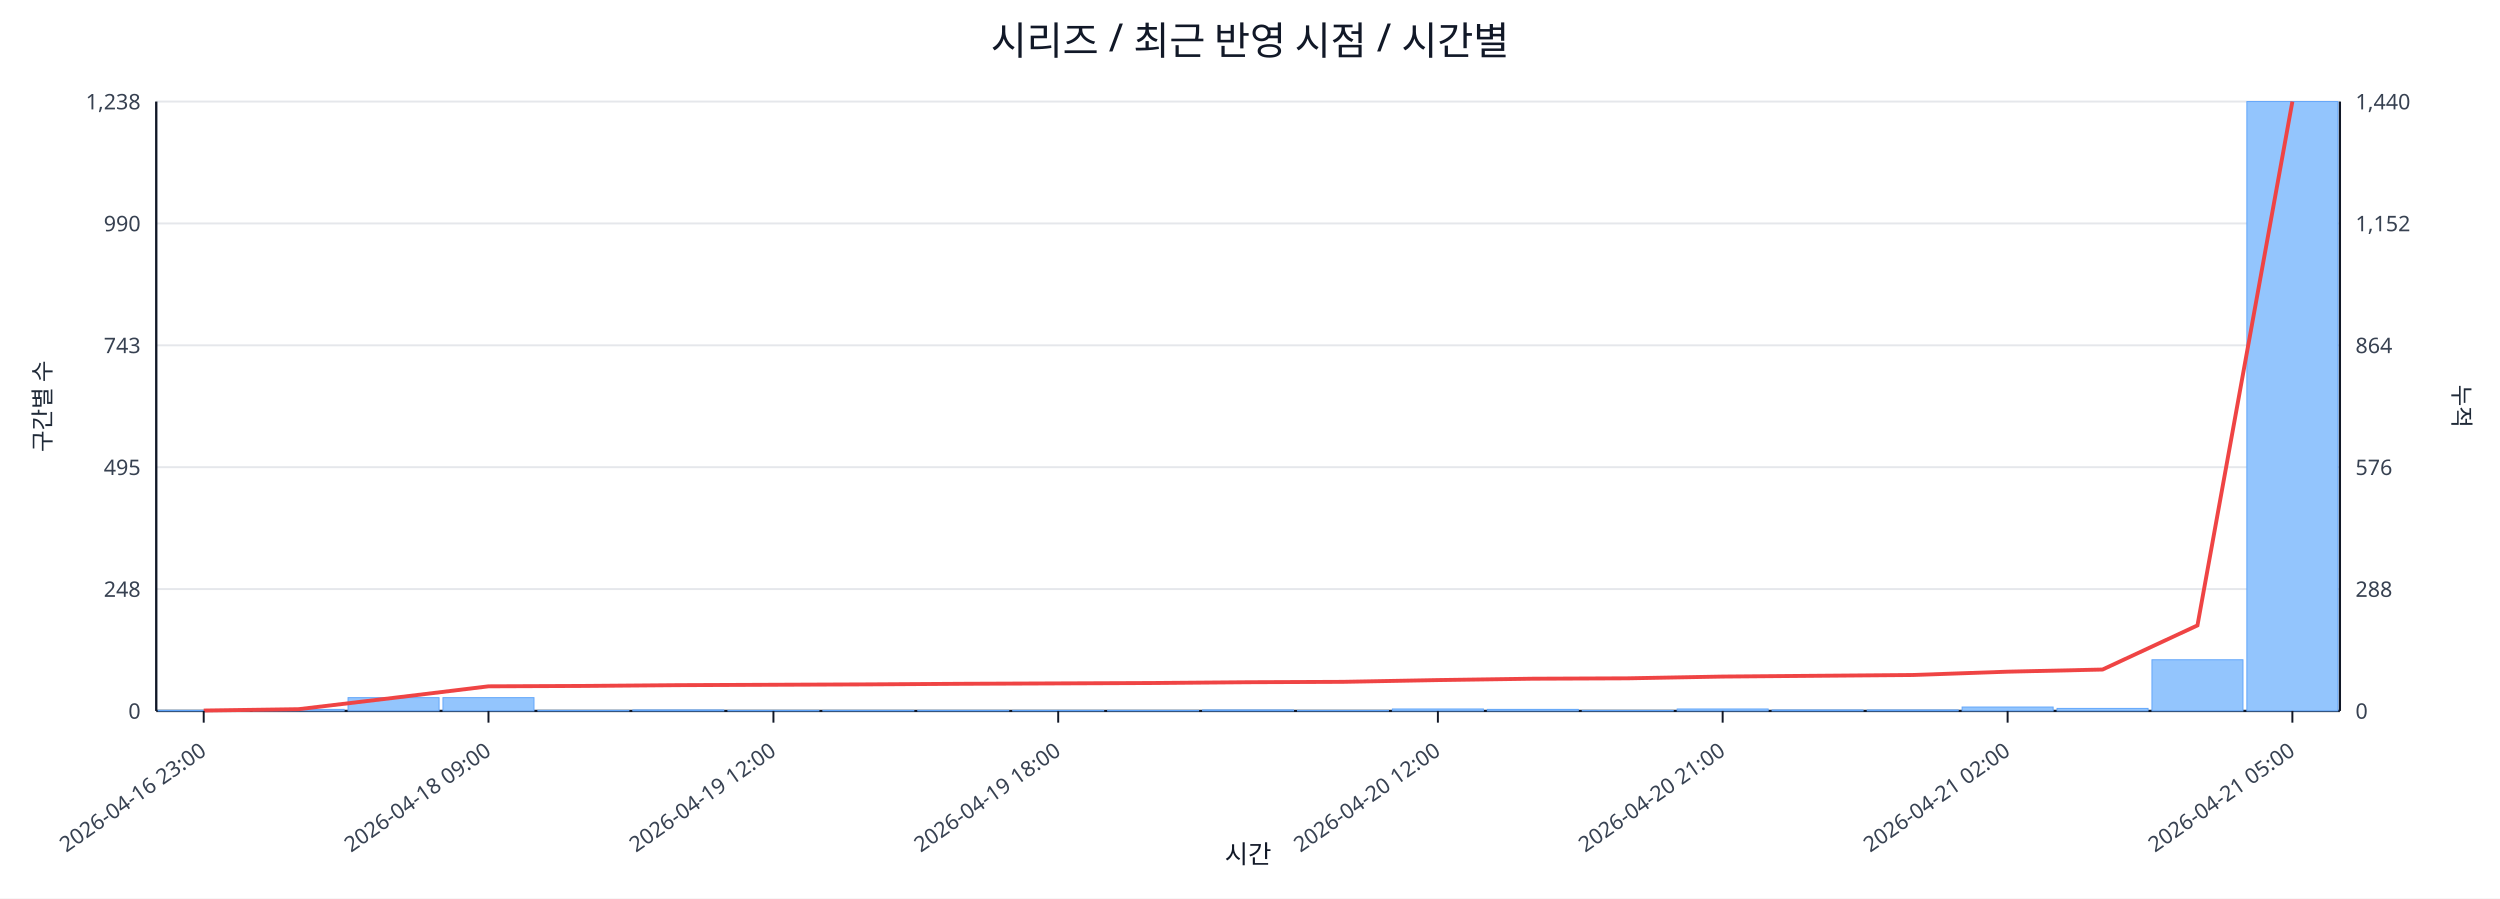
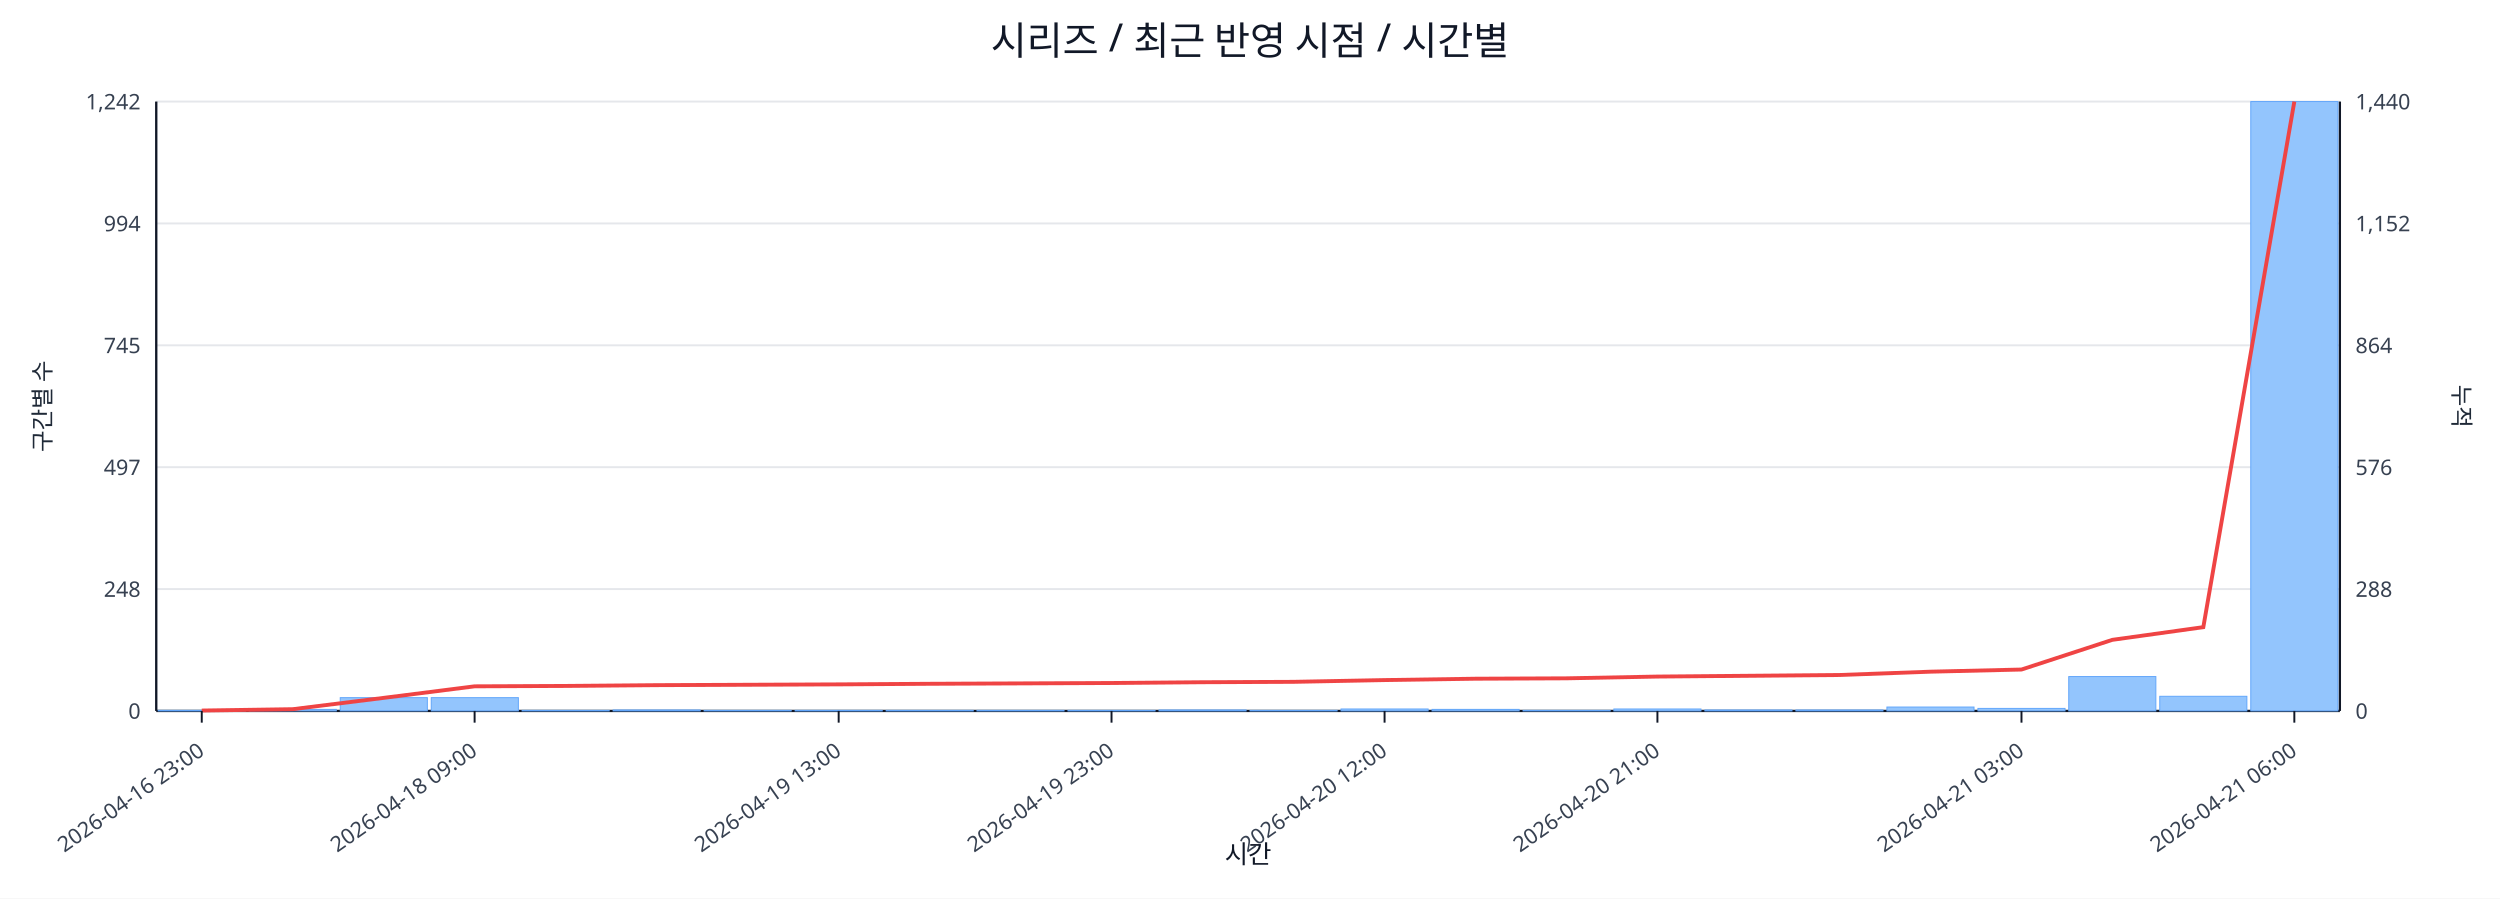
<svg xmlns="http://www.w3.org/2000/svg" width="1280" height="460" viewBox="0 0 1280 460">
  <rect x="0" y="0" width="100%" height="100%" fill="#ffffff" />
  <text x="640.0" y="28" font-size="20" text-anchor="middle" font-family="sans-serif" fill="#111827">시리즈 / 최근 반영 시점 / 시간별</text>
  <line x1="80.0" y1="52.0" x2="1198.0" y2="52.0" stroke="#e5e7eb" stroke-width="1" />
-   <text x="72.0" y="56.0" font-size="11" text-anchor="end" font-family="sans-serif" fill="#374151">1,238</text>
+   <text x="72.0" y="56.0" font-size="11" text-anchor="end" font-family="sans-serif" fill="#374151">1,242</text>
  <text x="1206.0" y="56.0" font-size="11" text-anchor="start" font-family="sans-serif" fill="#374151">1,440</text>
  <line x1="80.0" y1="114.4" x2="1198.0" y2="114.4" stroke="#e5e7eb" stroke-width="1" />
-   <text x="72.0" y="118.4" font-size="11" text-anchor="end" font-family="sans-serif" fill="#374151">990</text>
+   <text x="72.0" y="118.4" font-size="11" text-anchor="end" font-family="sans-serif" fill="#374151">994</text>
  <text x="1206.0" y="118.4" font-size="11" text-anchor="start" font-family="sans-serif" fill="#374151">1,152</text>
  <line x1="80.0" y1="176.8" x2="1198.0" y2="176.8" stroke="#e5e7eb" stroke-width="1" />
-   <text x="72.0" y="180.8" font-size="11" text-anchor="end" font-family="sans-serif" fill="#374151">743</text>
+   <text x="72.0" y="180.8" font-size="11" text-anchor="end" font-family="sans-serif" fill="#374151">745</text>
  <text x="1206.0" y="180.8" font-size="11" text-anchor="start" font-family="sans-serif" fill="#374151">864</text>
  <line x1="80.0" y1="239.2" x2="1198.0" y2="239.2" stroke="#e5e7eb" stroke-width="1" />
-   <text x="72.0" y="243.2" font-size="11" text-anchor="end" font-family="sans-serif" fill="#374151">495</text>
+   <text x="72.0" y="243.2" font-size="11" text-anchor="end" font-family="sans-serif" fill="#374151">497</text>
  <text x="1206.0" y="243.2" font-size="11" text-anchor="start" font-family="sans-serif" fill="#374151">576</text>
  <line x1="80.0" y1="301.6" x2="1198.0" y2="301.6" stroke="#e5e7eb" stroke-width="1" />
  <text x="72.0" y="305.6" font-size="11" text-anchor="end" font-family="sans-serif" fill="#374151">248</text>
  <text x="1206.0" y="305.6" font-size="11" text-anchor="start" font-family="sans-serif" fill="#374151">288</text>
  <line x1="80.0" y1="364.0" x2="1198.0" y2="364.0" stroke="#e5e7eb" stroke-width="1" />
  <text x="72.0" y="368.0" font-size="11" text-anchor="end" font-family="sans-serif" fill="#374151">0</text>
  <text x="1206.0" y="368.0" font-size="11" text-anchor="start" font-family="sans-serif" fill="#374151">0</text>
  <line x1="80.0" y1="364.0" x2="1198.0" y2="364.0" stroke="#111827" stroke-width="1.2" />
  <line x1="80.0" y1="52.0" x2="80.0" y2="364.0" stroke="#111827" stroke-width="1.2" />
  <line x1="1198.0" y1="52.0" x2="1198.0" y2="364.0" stroke="#111827" stroke-width="1.2" />
-   <rect x="81.0" y="363.7" width="46.6" height="0.3" fill="#93c5fd" stroke="#60a5fa" stroke-width="0.5" />
-   <rect x="129.6" y="363.2" width="46.6" height="0.8" fill="#93c5fd" stroke="#60a5fa" stroke-width="0.5" />
-   <rect x="178.2" y="357.2" width="46.6" height="6.8" fill="#93c5fd" stroke="#60a5fa" stroke-width="0.5" />
-   <rect x="226.8" y="357.2" width="46.6" height="6.8" fill="#93c5fd" stroke="#60a5fa" stroke-width="0.5" />
-   <rect x="275.4" y="363.7" width="46.6" height="0.3" fill="#93c5fd" stroke="#60a5fa" stroke-width="0.5" />
-   <rect x="324.0" y="363.5" width="46.6" height="0.5" fill="#93c5fd" stroke="#60a5fa" stroke-width="0.5" />
-   <rect x="372.7" y="363.7" width="46.6" height="0.3" fill="#93c5fd" stroke="#60a5fa" stroke-width="0.5" />
-   <rect x="421.3" y="363.7" width="46.6" height="0.3" fill="#93c5fd" stroke="#60a5fa" stroke-width="0.5" />
-   <rect x="469.9" y="363.7" width="46.6" height="0.3" fill="#93c5fd" stroke="#60a5fa" stroke-width="0.5" />
-   <rect x="518.5" y="363.7" width="46.6" height="0.3" fill="#93c5fd" stroke="#60a5fa" stroke-width="0.5" />
-   <rect x="567.1" y="363.7" width="46.6" height="0.3" fill="#93c5fd" stroke="#60a5fa" stroke-width="0.5" />
-   <rect x="615.7" y="363.5" width="46.6" height="0.5" fill="#93c5fd" stroke="#60a5fa" stroke-width="0.5" />
-   <rect x="664.3" y="363.7" width="46.6" height="0.3" fill="#93c5fd" stroke="#60a5fa" stroke-width="0.5" />
-   <rect x="712.9" y="363.0" width="46.6" height="1.0" fill="#93c5fd" stroke="#60a5fa" stroke-width="0.5" />
-   <rect x="761.5" y="363.2" width="46.6" height="0.8" fill="#93c5fd" stroke="#60a5fa" stroke-width="0.5" />
-   <rect x="810.1" y="363.7" width="46.6" height="0.3" fill="#93c5fd" stroke="#60a5fa" stroke-width="0.5" />
-   <rect x="858.7" y="363.0" width="46.6" height="1.0" fill="#93c5fd" stroke="#60a5fa" stroke-width="0.5" />
-   <rect x="907.3" y="363.5" width="46.6" height="0.5" fill="#93c5fd" stroke="#60a5fa" stroke-width="0.5" />
-   <rect x="956.0" y="363.5" width="46.6" height="0.5" fill="#93c5fd" stroke="#60a5fa" stroke-width="0.5" />
-   <rect x="1004.6" y="362.0" width="46.6" height="2.0" fill="#93c5fd" stroke="#60a5fa" stroke-width="0.5" />
-   <rect x="1053.2" y="362.7" width="46.6" height="1.3" fill="#93c5fd" stroke="#60a5fa" stroke-width="0.5" />
-   <rect x="1101.8" y="337.8" width="46.6" height="26.2" fill="#93c5fd" stroke="#60a5fa" stroke-width="0.5" />
-   <rect x="1150.4" y="52.0" width="46.6" height="312.0" fill="#93c5fd" stroke="#60a5fa" stroke-width="0.5" />
-   <polyline fill="none" stroke="#ef4444" stroke-width="2" points="104.3,363.8 152.9,363.1 201.5,357.3 250.1,351.4 298.7,351.2 347.3,350.8 396.0,350.6 444.6,350.4 493.2,350.1 541.8,349.9 590.4,349.7 639.0,349.3 687.6,349.1 736.2,348.2 784.8,347.5 833.4,347.3 882.0,346.4 930.7,346.0 979.3,345.6 1027.9,343.9 1076.5,342.8 1125.1,320.2 1173.7,52.0" />
-   <line x1="104.3" y1="364.0" x2="104.3" y2="370.0" stroke="#111827" stroke-width="1" />
-   <text x="106.3" y="386.0" font-size="11" text-anchor="end" transform="rotate(-35 106.3 386.0)" font-family="sans-serif" fill="#374151">2026-04-16 23:00</text>
-   <line x1="250.1" y1="364.0" x2="250.1" y2="370.0" stroke="#111827" stroke-width="1" />
-   <text x="252.1" y="386.0" font-size="11" text-anchor="end" transform="rotate(-35 252.1 386.0)" font-family="sans-serif" fill="#374151">2026-04-18 09:00</text>
-   <line x1="396.0" y1="364.0" x2="396.0" y2="370.0" stroke="#111827" stroke-width="1" />
-   <text x="398.0" y="386.0" font-size="11" text-anchor="end" transform="rotate(-35 398.0 386.0)" font-family="sans-serif" fill="#374151">2026-04-19 12:00</text>
-   <line x1="541.8" y1="364.0" x2="541.8" y2="370.0" stroke="#111827" stroke-width="1" />
-   <text x="543.8" y="386.0" font-size="11" text-anchor="end" transform="rotate(-35 543.8 386.0)" font-family="sans-serif" fill="#374151">2026-04-19 18:00</text>
-   <line x1="736.2" y1="364.0" x2="736.2" y2="370.0" stroke="#111827" stroke-width="1" />
-   <text x="738.2" y="386.0" font-size="11" text-anchor="end" transform="rotate(-35 738.2 386.0)" font-family="sans-serif" fill="#374151">2026-04-20 12:00</text>
-   <line x1="882.0" y1="364.0" x2="882.0" y2="370.0" stroke="#111827" stroke-width="1" />
-   <text x="884.0" y="386.0" font-size="11" text-anchor="end" transform="rotate(-35 884.0 386.0)" font-family="sans-serif" fill="#374151">2026-04-20 21:00</text>
-   <line x1="1027.9" y1="364.0" x2="1027.9" y2="370.0" stroke="#111827" stroke-width="1" />
-   <text x="1029.9" y="386.0" font-size="11" text-anchor="end" transform="rotate(-35 1029.9 386.0)" font-family="sans-serif" fill="#374151">2026-04-21 02:00</text>
-   <line x1="1173.7" y1="364.0" x2="1173.7" y2="370.0" stroke="#111827" stroke-width="1" />
-   <text x="1175.7" y="386.0" font-size="11" text-anchor="end" transform="rotate(-35 1175.7 386.0)" font-family="sans-serif" fill="#374151">2026-04-21 05:00</text>
+   <rect x="81.0" y="363.7" width="44.6" height="0.3" fill="#93c5fd" stroke="#60a5fa" stroke-width="0.5" />
+   <rect x="127.6" y="363.2" width="44.6" height="0.8" fill="#93c5fd" stroke="#60a5fa" stroke-width="0.5" />
+   <rect x="174.2" y="357.2" width="44.6" height="6.8" fill="#93c5fd" stroke="#60a5fa" stroke-width="0.5" />
+   <rect x="220.8" y="357.2" width="44.6" height="6.8" fill="#93c5fd" stroke="#60a5fa" stroke-width="0.5" />
+   <rect x="267.3" y="363.7" width="44.6" height="0.3" fill="#93c5fd" stroke="#60a5fa" stroke-width="0.5" />
+   <rect x="313.9" y="363.5" width="44.6" height="0.5" fill="#93c5fd" stroke="#60a5fa" stroke-width="0.5" />
+   <rect x="360.5" y="363.7" width="44.6" height="0.3" fill="#93c5fd" stroke="#60a5fa" stroke-width="0.5" />
+   <rect x="407.1" y="363.7" width="44.6" height="0.3" fill="#93c5fd" stroke="#60a5fa" stroke-width="0.5" />
+   <rect x="453.7" y="363.7" width="44.6" height="0.3" fill="#93c5fd" stroke="#60a5fa" stroke-width="0.5" />
+   <rect x="500.2" y="363.7" width="44.6" height="0.3" fill="#93c5fd" stroke="#60a5fa" stroke-width="0.5" />
+   <rect x="546.8" y="363.7" width="44.6" height="0.3" fill="#93c5fd" stroke="#60a5fa" stroke-width="0.5" />
+   <rect x="593.4" y="363.5" width="44.6" height="0.5" fill="#93c5fd" stroke="#60a5fa" stroke-width="0.5" />
+   <rect x="640.0" y="363.7" width="44.6" height="0.3" fill="#93c5fd" stroke="#60a5fa" stroke-width="0.5" />
+   <rect x="686.6" y="363.0" width="44.6" height="1.0" fill="#93c5fd" stroke="#60a5fa" stroke-width="0.5" />
+   <rect x="733.2" y="363.2" width="44.6" height="0.8" fill="#93c5fd" stroke="#60a5fa" stroke-width="0.5" />
+   <rect x="779.8" y="363.7" width="44.6" height="0.3" fill="#93c5fd" stroke="#60a5fa" stroke-width="0.5" />
+   <rect x="826.3" y="363.0" width="44.6" height="1.0" fill="#93c5fd" stroke="#60a5fa" stroke-width="0.5" />
+   <rect x="872.9" y="363.5" width="44.6" height="0.5" fill="#93c5fd" stroke="#60a5fa" stroke-width="0.5" />
+   <rect x="919.5" y="363.5" width="44.6" height="0.5" fill="#93c5fd" stroke="#60a5fa" stroke-width="0.5" />
+   <rect x="966.1" y="362.0" width="44.6" height="2.0" fill="#93c5fd" stroke="#60a5fa" stroke-width="0.5" />
+   <rect x="1012.7" y="362.7" width="44.6" height="1.3" fill="#93c5fd" stroke="#60a5fa" stroke-width="0.5" />
+   <rect x="1059.2" y="346.4" width="44.6" height="17.6" fill="#93c5fd" stroke="#60a5fa" stroke-width="0.5" />
+   <rect x="1105.8" y="356.5" width="44.6" height="7.5" fill="#93c5fd" stroke="#60a5fa" stroke-width="0.5" />
+   <rect x="1152.4" y="52.0" width="44.6" height="312.0" fill="#93c5fd" stroke="#60a5fa" stroke-width="0.5" />
+   <polyline fill="none" stroke="#ef4444" stroke-width="2" points="103.3,363.8 149.9,363.1 196.5,357.3 243.0,351.4 289.6,351.2 336.2,350.8 382.8,350.6 429.4,350.4 476.0,350.1 522.5,349.9 569.1,349.7 615.7,349.3 662.3,349.1 708.9,348.2 755.5,347.5 802.0,347.3 848.6,346.4 895.2,346.0 941.8,345.6 988.4,343.9 1035.0,342.8 1081.5,327.6 1128.1,321.1 1174.7,52.0" />
+   <line x1="103.3" y1="364.0" x2="103.3" y2="370.0" stroke="#111827" stroke-width="1" />
+   <text x="105.3" y="386.0" font-size="11" text-anchor="end" transform="rotate(-35 105.3 386.0)" font-family="sans-serif" fill="#374151">2026-04-16 23:00</text>
+   <line x1="243.0" y1="364.0" x2="243.0" y2="370.0" stroke="#111827" stroke-width="1" />
+   <text x="245.0" y="386.0" font-size="11" text-anchor="end" transform="rotate(-35 245.0 386.0)" font-family="sans-serif" fill="#374151">2026-04-18 09:00</text>
+   <line x1="429.4" y1="364.0" x2="429.4" y2="370.0" stroke="#111827" stroke-width="1" />
+   <text x="431.4" y="386.0" font-size="11" text-anchor="end" transform="rotate(-35 431.4 386.0)" font-family="sans-serif" fill="#374151">2026-04-19 13:00</text>
+   <line x1="569.1" y1="364.0" x2="569.1" y2="370.0" stroke="#111827" stroke-width="1" />
+   <text x="571.1" y="386.0" font-size="11" text-anchor="end" transform="rotate(-35 571.1 386.0)" font-family="sans-serif" fill="#374151">2026-04-19 23:00</text>
+   <line x1="708.9" y1="364.0" x2="708.9" y2="370.0" stroke="#111827" stroke-width="1" />
+   <text x="710.9" y="386.0" font-size="11" text-anchor="end" transform="rotate(-35 710.9 386.0)" font-family="sans-serif" fill="#374151">2026-04-20 12:00</text>
+   <line x1="848.6" y1="364.0" x2="848.6" y2="370.0" stroke="#111827" stroke-width="1" />
+   <text x="850.6" y="386.0" font-size="11" text-anchor="end" transform="rotate(-35 850.6 386.0)" font-family="sans-serif" fill="#374151">2026-04-20 21:00</text>
+   <line x1="1035.0" y1="364.0" x2="1035.0" y2="370.0" stroke="#111827" stroke-width="1" />
+   <text x="1037.0" y="386.0" font-size="11" text-anchor="end" transform="rotate(-35 1037.0 386.0)" font-family="sans-serif" fill="#374151">2026-04-21 03:00</text>
+   <line x1="1174.7" y1="364.0" x2="1174.7" y2="370.0" stroke="#111827" stroke-width="1" />
+   <text x="1176.7" y="386.0" font-size="11" text-anchor="end" transform="rotate(-35 1176.7 386.0)" font-family="sans-serif" fill="#374151">2026-04-21 06:00</text>
  <text x="26" y="208.0" font-size="12" transform="rotate(-90 26 208.0)" text-anchor="middle" font-family="sans-serif" fill="#1f2937">구간별 수</text>
  <text x="1256.0" y="208.0" font-size="12" transform="rotate(90 1256.0 208.0)" text-anchor="middle" font-family="sans-serif" fill="#1f2937">누적</text>
  <text x="639.0" y="442.0" font-size="13" text-anchor="middle" font-family="sans-serif" fill="#111827">시간</text>
</svg>
